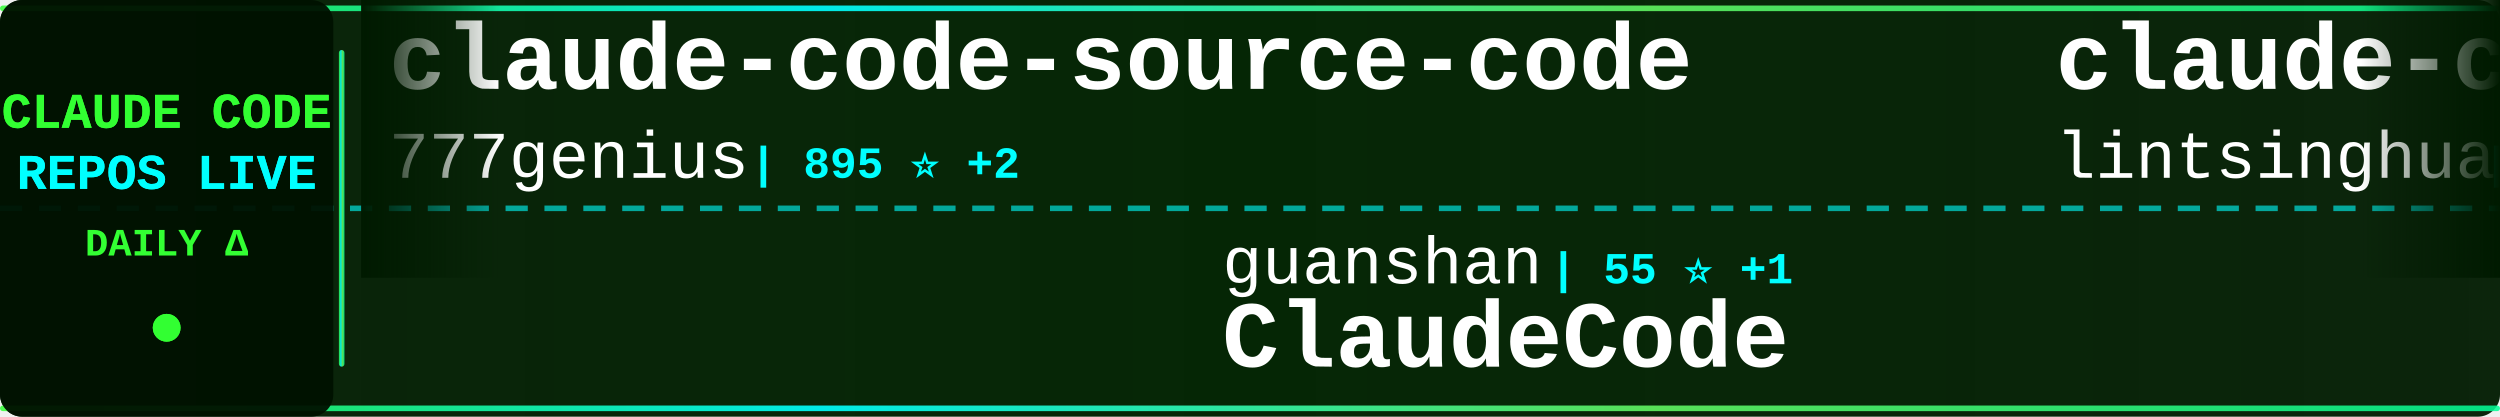
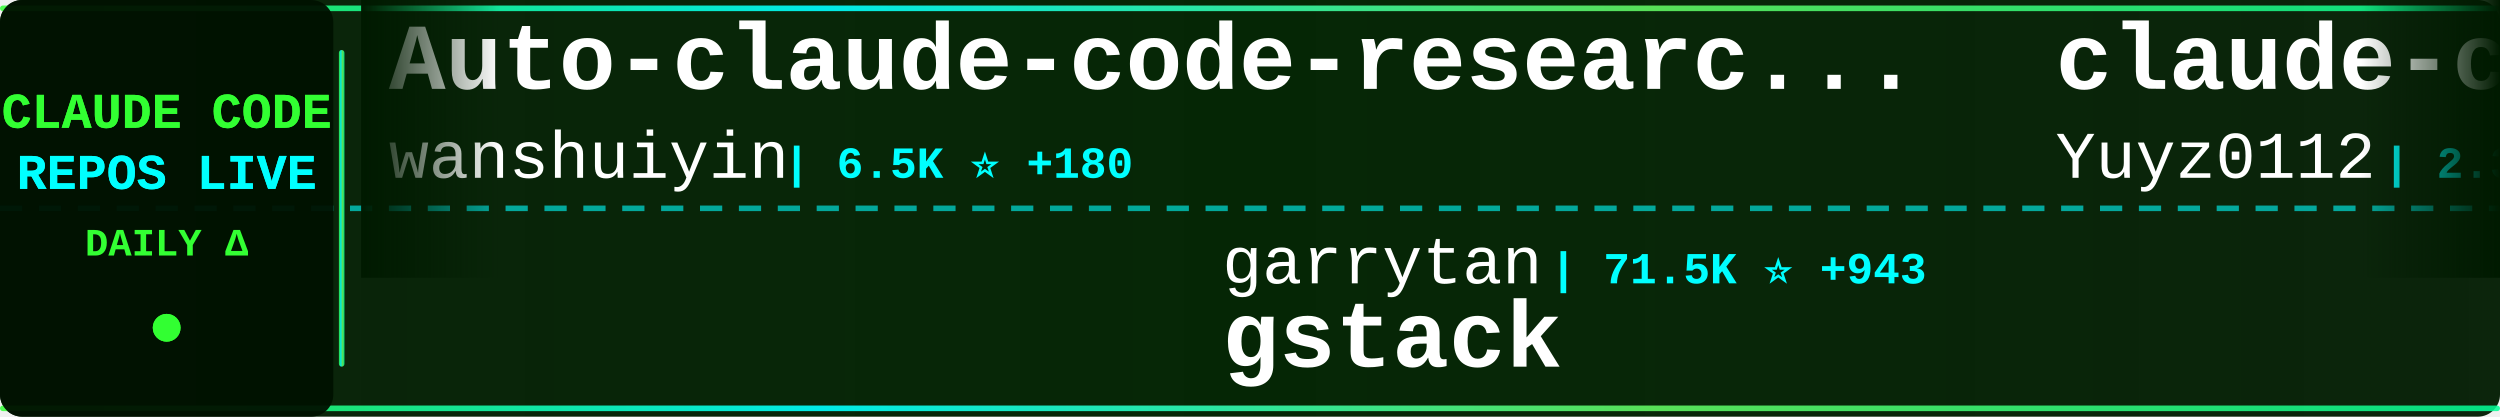
<svg xmlns="http://www.w3.org/2000/svg" width="900" height="150">
  <defs>
    <linearGradient id="tickerBg" x1="0%" y1="0%" x2="100%" y2="0%">
      <stop offset="0%" style="stop-color:#001a00;stop-opacity:0.95" />
      <stop offset="50%" style="stop-color:#002200;stop-opacity:0.98" />
      <stop offset="100%" style="stop-color:#001a00;stop-opacity:0.95" />
    </linearGradient>
    <linearGradient id="borderGrad" x1="0%" y1="0%" x2="100%" y2="0%">
      <stop offset="0%" style="stop-color:#33ff33;stop-opacity:0.85">
        <animate attributeName="stop-opacity" values="0.85;1;0.85" dur="2s" repeatCount="indefinite" />
      </stop>
      <stop offset="33%" style="stop-color:#00ffff;stop-opacity:0.9">
        <animate attributeName="stop-opacity" values="0.9;1;0.9" dur="2.2s" repeatCount="indefinite" />
      </stop>
      <stop offset="66%" style="stop-color:#66ff66;stop-opacity:0.85">
        <animate attributeName="stop-opacity" values="0.85;1;0.85" dur="1.8s" repeatCount="indefinite" />
      </stop>
      <stop offset="100%" style="stop-color:#00ff99;stop-opacity:0.85">
        <animate attributeName="stop-opacity" values="0.85;1;0.85" dur="2s" repeatCount="indefinite" />
      </stop>
    </linearGradient>
    <filter id="textGlow">
      <feGaussianBlur stdDeviation="0.1" result="coloredBlur" />
      <feMerge>
        <feMergeNode in="coloredBlur" />
        <feMergeNode in="SourceGraphic" />
      </feMerge>
    </filter>
    <filter id="metricGlow">
      <feGaussianBlur stdDeviation="0.2" result="coloredBlur" />
      <feMerge>
        <feMergeNode in="coloredBlur" />
        <feMergeNode in="SourceGraphic" />
      </feMerge>
    </filter>
    <linearGradient id="leftFade" x1="0%" y1="0%" x2="100%" y2="0%">
      <stop offset="0%" style="stop-color:#001a00;stop-opacity:1" />
      <stop offset="100%" style="stop-color:#001a00;stop-opacity:0" />
    </linearGradient>
    <linearGradient id="rightFade" x1="0%" y1="0%" x2="100%" y2="0%">
      <stop offset="0%" style="stop-color:#001a00;stop-opacity:0" />
      <stop offset="100%" style="stop-color:#001a00;stop-opacity:1" />
    </linearGradient>
  </defs>
  <rect width="900" height="150" fill="url(#tickerBg)" rx="8" />
  <rect x="0" y="2" width="900" height="2" fill="url(#borderGrad)" rx="1" />
  <rect x="0" y="146" width="900" height="2" fill="url(#borderGrad)" rx="1" />
  <line x1="0" y1="75" x2="900" y2="75" stroke="#00ffff" stroke-width="2" stroke-dasharray="8 6" opacity="0.6" />
  <rect x="0" y="0" width="120" height="150" fill="#001100" opacity="0.95" rx="8" />
  <text x="60" y="46" font-family="'Courier New', monospace" font-size="18" font-weight="bold" fill="#33ff33" text-anchor="middle" filter="url(#textGlow)">
    CLAUDE CODE
  </text>
  <text x="60" y="68" font-family="'Courier New', monospace" font-size="18" font-weight="bold" fill="#00ffff" text-anchor="middle" filter="url(#textGlow)">
    REPOS LIVE
  </text>
  <text x="60" y="92" font-family="'Courier New', monospace" font-size="14" font-weight="bold" fill="#33ff33" text-anchor="middle">
    DAILY Δ
  </text>
  <circle cx="60" cy="118" r="5" fill="#33ff33" filter="url(#metricGlow)">
    <animate attributeName="r" values="4;6;4" dur="1.5s" repeatCount="indefinite" />
    <animate attributeName="opacity" values="0.6;1;0.6" dur="1.5s" repeatCount="indefinite" />
  </circle>
  <rect x="122" y="18" width="2" height="114" fill="url(#borderGrad)" rx="1" />
  <clipPath id="tickerClip">
    <rect x="130" y="0" width="770" height="150" />
  </clipPath>
  <g clip-path="url(#tickerClip)">
    <g id="tickerItems">
      <animateTransform attributeName="transform" attributeType="XML" type="translate" from="0 0" to="-3000 0" dur="54s" repeatCount="indefinite" />
      <g transform="translate(0, 0)">
-         <text x="140" y="32" font-family="'Courier New', monospace" font-size="34" font-weight="bold" fill="#ffffff">claude-code-source-code</text>
-         <text x="140" y="64" font-family="'Courier New', monospace" font-size="24" font-weight="normal" fill="#ffffff" opacity="1.0">777genius</text>
-         <text x="270" y="64" font-family="'Courier New', monospace" font-size="16" font-weight="bold" fill="#00ffff"> | 895 ⭐ +2</text>
+         <text x="140" y="32" font-family="'Courier New', monospace" font-size="34" font-weight="bold" fill="#ffffff">Auto-claude-code-researc...</text>
+         <text x="140" y="64" font-family="'Courier New', monospace" font-size="24" font-weight="normal" fill="#ffffff" opacity="1.0">wanshuiyin</text>
+         <text x="282" y="64" font-family="'Courier New', monospace" font-size="16" font-weight="bold" fill="#00ffff"> | 6.5K ⭐ +180</text>
      </g>
      <g transform="translate(300, 0)">
-         <text x="140" y="102" font-family="'Courier New', monospace" font-size="24" font-weight="normal" fill="#ffffff" opacity="1.0">guanshan</text>
-         <text x="258" y="102" font-family="'Courier New', monospace" font-size="16" font-weight="bold" fill="#00ffff"> | 55 ⭐ +1</text>
-         <text x="140" y="132" font-family="'Courier New', monospace" font-size="34" font-weight="bold" fill="#ffffff">ClaudeCode</text>
+         <text x="140" y="102" font-family="'Courier New', monospace" font-size="24" font-weight="normal" fill="#ffffff" opacity="1.0">garrytan</text>
+         <text x="258" y="102" font-family="'Courier New', monospace" font-size="16" font-weight="bold" fill="#00ffff"> | 71.5K ⭐ +943</text>
+         <text x="140" y="132" font-family="'Courier New', monospace" font-size="34" font-weight="bold" fill="#ffffff">gstack</text>
      </g>
      <g transform="translate(600, 0)">
-         <text x="140" y="32" font-family="'Courier New', monospace" font-size="34" font-weight="bold" fill="#ffffff">claude-code-book</text>
-         <text x="140" y="64" font-family="'Courier New', monospace" font-size="24" font-weight="normal" fill="#ffffff" opacity="1.0">lintsinghua</text>
-         <text x="294" y="64" font-family="'Courier New', monospace" font-size="16" font-weight="bold" fill="#00ffff"> | 2.6K ⭐ +49</text>
+         <text x="140" y="32" font-family="'Courier New', monospace" font-size="34" font-weight="bold" fill="#ffffff">claude-code-reverse</text>
+         <text x="140" y="64" font-family="'Courier New', monospace" font-size="24" font-weight="normal" fill="#ffffff" opacity="1.0">Yuyz0112</text>
+         <text x="258" y="64" font-family="'Courier New', monospace" font-size="16" font-weight="bold" fill="#00ffff"> | 2.3K ⭐</text>
      </g>
      <g transform="translate(900, 0)">
-         <text x="140" y="102" font-family="'Courier New', monospace" font-size="24" font-weight="normal" fill="#ffffff" opacity="1.0">VoltAgent</text>
-         <text x="270" y="102" font-family="'Courier New', monospace" font-size="16" font-weight="bold" fill="#00ffff"> | 17.2K ⭐ +112</text>
-         <text x="140" y="132" font-family="'Courier New', monospace" font-size="34" font-weight="bold" fill="#ffffff">awesome-claude-code-suba...</text>
+         <text x="140" y="102" font-family="'Courier New', monospace" font-size="24" font-weight="normal" fill="#ffffff" opacity="1.0">ChinaSiro</text>
+         <text x="270" y="102" font-family="'Courier New', monospace" font-size="16" font-weight="bold" fill="#00ffff"> | 8.8K ⭐ +39</text>
+         <text x="140" y="132" font-family="'Courier New', monospace" font-size="34" font-weight="bold" fill="#ffffff">claude-code-sourcemap</text>
      </g>
      <g transform="translate(1200, 0)">
-         <text x="140" y="32" font-family="'Courier New', monospace" font-size="34" font-weight="bold" fill="#ffffff">claude_code_bridge</text>
-         <text x="140" y="64" font-family="'Courier New', monospace" font-size="24" font-weight="normal" fill="#ffffff" opacity="1.0">bfly123</text>
-         <text x="246" y="64" font-family="'Courier New', monospace" font-size="16" font-weight="bold" fill="#00ffff"> | 2.2K ⭐ +12</text>
+         <text x="140" y="32" font-family="'Courier New', monospace" font-size="34" font-weight="bold" fill="#ffffff">claude-code-showcase</text>
+         <text x="140" y="64" font-family="'Courier New', monospace" font-size="24" font-weight="normal" fill="#ffffff" opacity="1.0">ChrisWiles</text>
+         <text x="282" y="64" font-family="'Courier New', monospace" font-size="16" font-weight="bold" fill="#00ffff"> | 5.8K ⭐ +5</text>
      </g>
      <g transform="translate(1500, 0)">
-         <text x="140" y="102" font-family="'Courier New', monospace" font-size="24" font-weight="normal" fill="#ffffff" opacity="1.0">anthropics</text>
-         <text x="282" y="102" font-family="'Courier New', monospace" font-size="16" font-weight="bold" fill="#00ffff"> | 116.5K ⭐ +845</text>
-         <text x="140" y="132" font-family="'Courier New', monospace" font-size="34" font-weight="bold" fill="#ffffff">skills</text>
+         <text x="140" y="102" font-family="'Courier New', monospace" font-size="24" font-weight="normal" fill="#ffffff" opacity="1.0">ykdojo</text>
+         <text x="234" y="102" font-family="'Courier New', monospace" font-size="16" font-weight="bold" fill="#00ffff"> | 7.6K ⭐ +135</text>
+         <text x="140" y="132" font-family="'Courier New', monospace" font-size="34" font-weight="bold" fill="#ffffff">claude-code-tips</text>
      </g>
      <g transform="translate(1800, 0)">
-         <text x="140" y="32" font-family="'Courier New', monospace" font-size="34" font-weight="bold" fill="#ffffff">claudecodeui</text>
-         <text x="140" y="64" font-family="'Courier New', monospace" font-size="24" font-weight="normal" fill="#ffffff" opacity="1.0">siteboon</text>
-         <text x="258" y="64" font-family="'Courier New', monospace" font-size="16" font-weight="bold" fill="#00ffff"> | 9.8K ⭐ +42</text>
+         <text x="140" y="32" font-family="'Courier New', monospace" font-size="34" font-weight="bold" fill="#ffffff">claude-code-my-workflow</text>
+         <text x="140" y="64" font-family="'Courier New', monospace" font-size="24" font-weight="normal" fill="#ffffff" opacity="1.0">pedrohcgs</text>
+         <text x="270" y="64" font-family="'Courier New', monospace" font-size="16" font-weight="bold" fill="#00ffff"> | 912 ⭐ +10</text>
      </g>
      <g transform="translate(2100, 0)">
-         <text x="140" y="102" font-family="'Courier New', monospace" font-size="24" font-weight="normal" fill="#ffffff" opacity="1.0">luongnv89</text>
-         <text x="270" y="102" font-family="'Courier New', monospace" font-size="16" font-weight="bold" fill="#00ffff"> | 26.0K ⭐ +467</text>
-         <text x="140" y="132" font-family="'Courier New', monospace" font-size="34" font-weight="bold" fill="#ffffff">claude-howto</text>
+         <text x="140" y="102" font-family="'Courier New', monospace" font-size="24" font-weight="normal" fill="#ffffff" opacity="1.0">snarktank</text>
+         <text x="270" y="102" font-family="'Courier New', monospace" font-size="16" font-weight="bold" fill="#00ffff"> | 16.5K ⭐ +609</text>
+         <text x="140" y="132" font-family="'Courier New', monospace" font-size="34" font-weight="bold" fill="#ffffff">ralph</text>
      </g>
      <g transform="translate(2400, 0)">
-         <text x="140" y="32" font-family="'Courier New', monospace" font-size="34" font-weight="bold" fill="#ffffff">claude-code-ultimate-gui...</text>
-         <text x="140" y="64" font-family="'Courier New', monospace" font-size="24" font-weight="normal" fill="#ffffff" opacity="1.0">FlorianBruniaux</text>
-         <text x="342" y="64" font-family="'Courier New', monospace" font-size="16" font-weight="bold" fill="#00ffff"> | 3.3K ⭐ +70</text>
+         <text x="140" y="32" font-family="'Courier New', monospace" font-size="34" font-weight="bold" fill="#ffffff">claude-code-guide</text>
+         <text x="140" y="64" font-family="'Courier New', monospace" font-size="24" font-weight="normal" fill="#ffffff" opacity="1.0">zebbern</text>
+         <text x="246" y="64" font-family="'Courier New', monospace" font-size="16" font-weight="bold" fill="#00ffff"> | 3.9K ⭐ +10</text>
      </g>
      <g transform="translate(2700, 0)">
-         <text x="140" y="102" font-family="'Courier New', monospace" font-size="24" font-weight="normal" fill="#ffffff" opacity="1.0">JrCx7scC</text>
-         <text x="258" y="102" font-family="'Courier New', monospace" font-size="16" font-weight="bold" fill="#00ffff"> | 336 ⭐ +2</text>
-         <text x="140" y="132" font-family="'Courier New', monospace" font-size="34" font-weight="bold" fill="#ffffff">claude-code-source</text>
+         <text x="140" y="102" font-family="'Courier New', monospace" font-size="24" font-weight="normal" fill="#ffffff" opacity="1.0">Yeachan-Heo</text>
+         <text x="294" y="102" font-family="'Courier New', monospace" font-size="16" font-weight="bold" fill="#00ffff"> | 28.4K ⭐ +409</text>
+         <text x="140" y="132" font-family="'Courier New', monospace" font-size="34" font-weight="bold" fill="#ffffff">oh-my-claudecode</text>
      </g>
      <g transform="translate(3000, 0)">
-         <text x="140" y="32" font-family="'Courier New', monospace" font-size="34" font-weight="bold" fill="#ffffff">claude-code-source-code</text>
-         <text x="140" y="64" font-family="'Courier New', monospace" font-size="24" font-weight="normal" fill="#ffffff" opacity="1.0">777genius</text>
-         <text x="270" y="64" font-family="'Courier New', monospace" font-size="16" font-weight="bold" fill="#00ffff"> | 895 ⭐ +2</text>
+         <text x="140" y="32" font-family="'Courier New', monospace" font-size="34" font-weight="bold" fill="#ffffff">Auto-claude-code-researc...</text>
+         <text x="140" y="64" font-family="'Courier New', monospace" font-size="24" font-weight="normal" fill="#ffffff" opacity="1.0">wanshuiyin</text>
+         <text x="282" y="64" font-family="'Courier New', monospace" font-size="16" font-weight="bold" fill="#00ffff"> | 6.5K ⭐ +180</text>
      </g>
      <g transform="translate(3300, 0)">
-         <text x="140" y="102" font-family="'Courier New', monospace" font-size="24" font-weight="normal" fill="#ffffff" opacity="1.0">guanshan</text>
-         <text x="258" y="102" font-family="'Courier New', monospace" font-size="16" font-weight="bold" fill="#00ffff"> | 55 ⭐ +1</text>
-         <text x="140" y="132" font-family="'Courier New', monospace" font-size="34" font-weight="bold" fill="#ffffff">ClaudeCode</text>
+         <text x="140" y="102" font-family="'Courier New', monospace" font-size="24" font-weight="normal" fill="#ffffff" opacity="1.0">garrytan</text>
+         <text x="258" y="102" font-family="'Courier New', monospace" font-size="16" font-weight="bold" fill="#00ffff"> | 71.5K ⭐ +943</text>
+         <text x="140" y="132" font-family="'Courier New', monospace" font-size="34" font-weight="bold" fill="#ffffff">gstack</text>
      </g>
      <g transform="translate(3600, 0)">
-         <text x="140" y="32" font-family="'Courier New', monospace" font-size="34" font-weight="bold" fill="#ffffff">claude-code-book</text>
-         <text x="140" y="64" font-family="'Courier New', monospace" font-size="24" font-weight="normal" fill="#ffffff" opacity="1.0">lintsinghua</text>
-         <text x="294" y="64" font-family="'Courier New', monospace" font-size="16" font-weight="bold" fill="#00ffff"> | 2.6K ⭐ +49</text>
+         <text x="140" y="32" font-family="'Courier New', monospace" font-size="34" font-weight="bold" fill="#ffffff">claude-code-reverse</text>
+         <text x="140" y="64" font-family="'Courier New', monospace" font-size="24" font-weight="normal" fill="#ffffff" opacity="1.0">Yuyz0112</text>
+         <text x="258" y="64" font-family="'Courier New', monospace" font-size="16" font-weight="bold" fill="#00ffff"> | 2.3K ⭐</text>
      </g>
      <g transform="translate(3900, 0)">
-         <text x="140" y="102" font-family="'Courier New', monospace" font-size="24" font-weight="normal" fill="#ffffff" opacity="1.0">VoltAgent</text>
-         <text x="270" y="102" font-family="'Courier New', monospace" font-size="16" font-weight="bold" fill="#00ffff"> | 17.2K ⭐ +112</text>
-         <text x="140" y="132" font-family="'Courier New', monospace" font-size="34" font-weight="bold" fill="#ffffff">awesome-claude-code-suba...</text>
+         <text x="140" y="102" font-family="'Courier New', monospace" font-size="24" font-weight="normal" fill="#ffffff" opacity="1.0">ChinaSiro</text>
+         <text x="270" y="102" font-family="'Courier New', monospace" font-size="16" font-weight="bold" fill="#00ffff"> | 8.8K ⭐ +39</text>
+         <text x="140" y="132" font-family="'Courier New', monospace" font-size="34" font-weight="bold" fill="#ffffff">claude-code-sourcemap</text>
      </g>
    </g>
  </g>
  <rect x="130" y="0" width="50" height="100" fill="url(#leftFade)" />
  <rect x="850" y="0" width="50" height="100" fill="url(#rightFade)" />
</svg>
